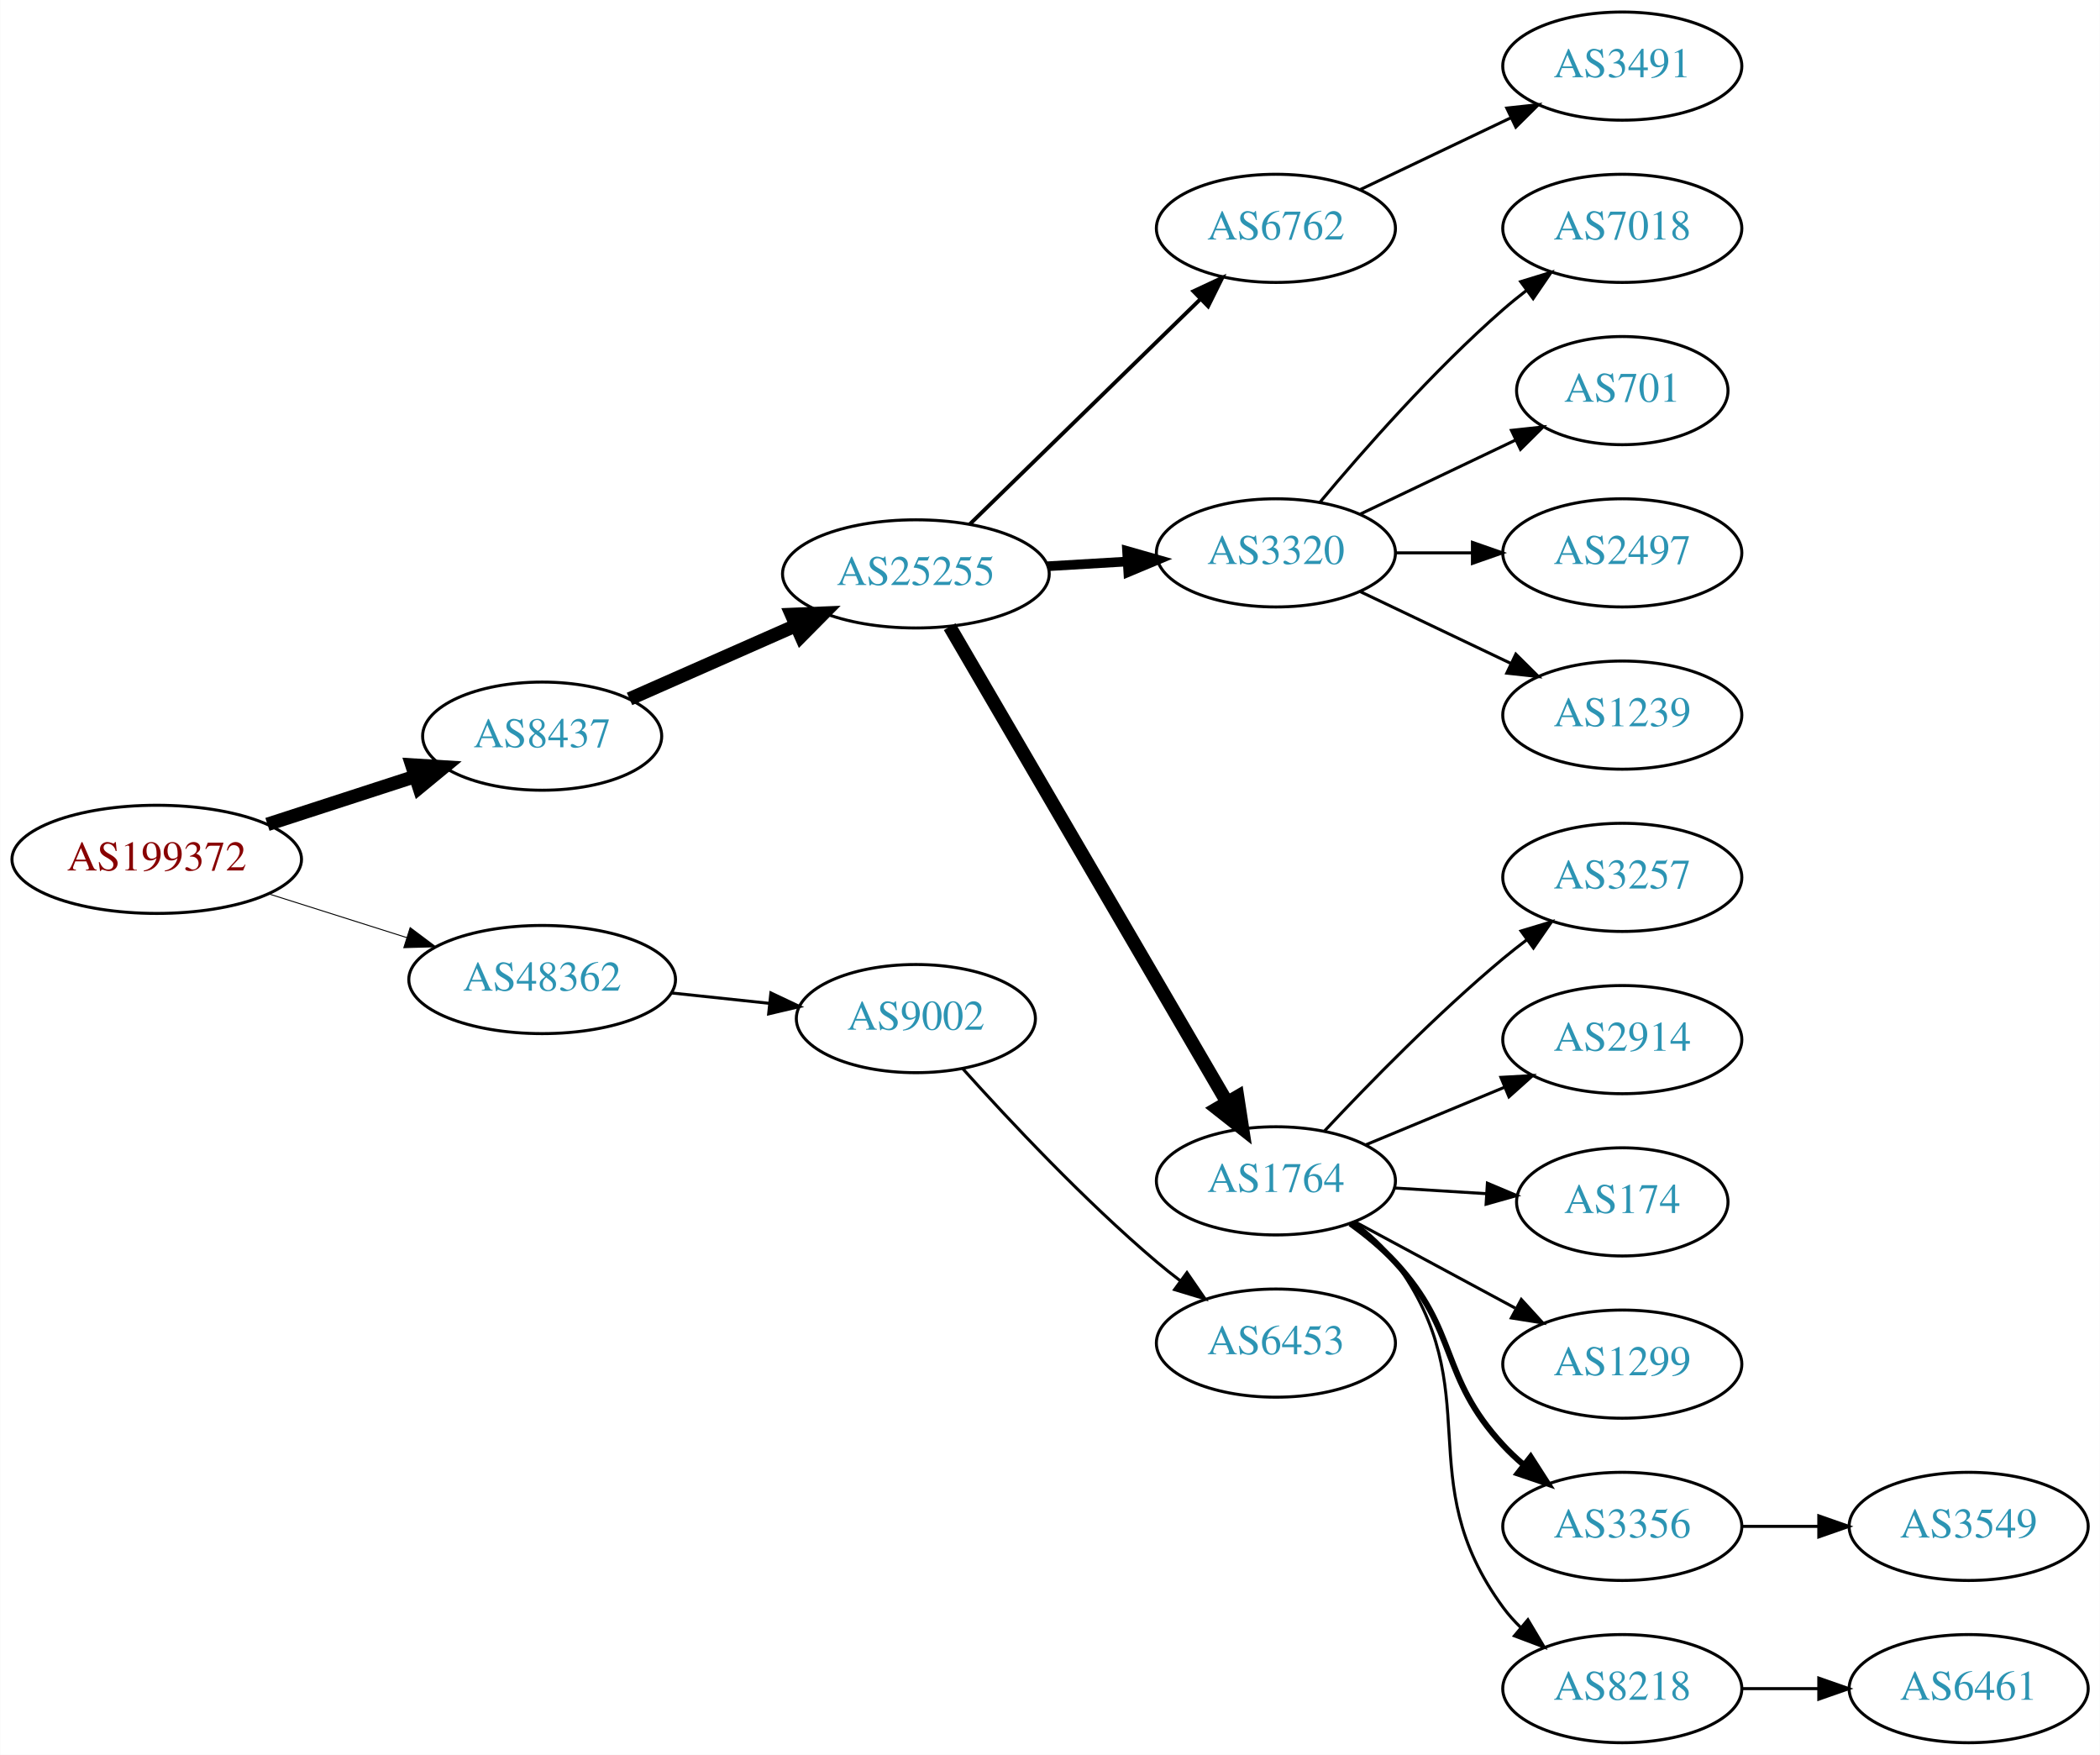
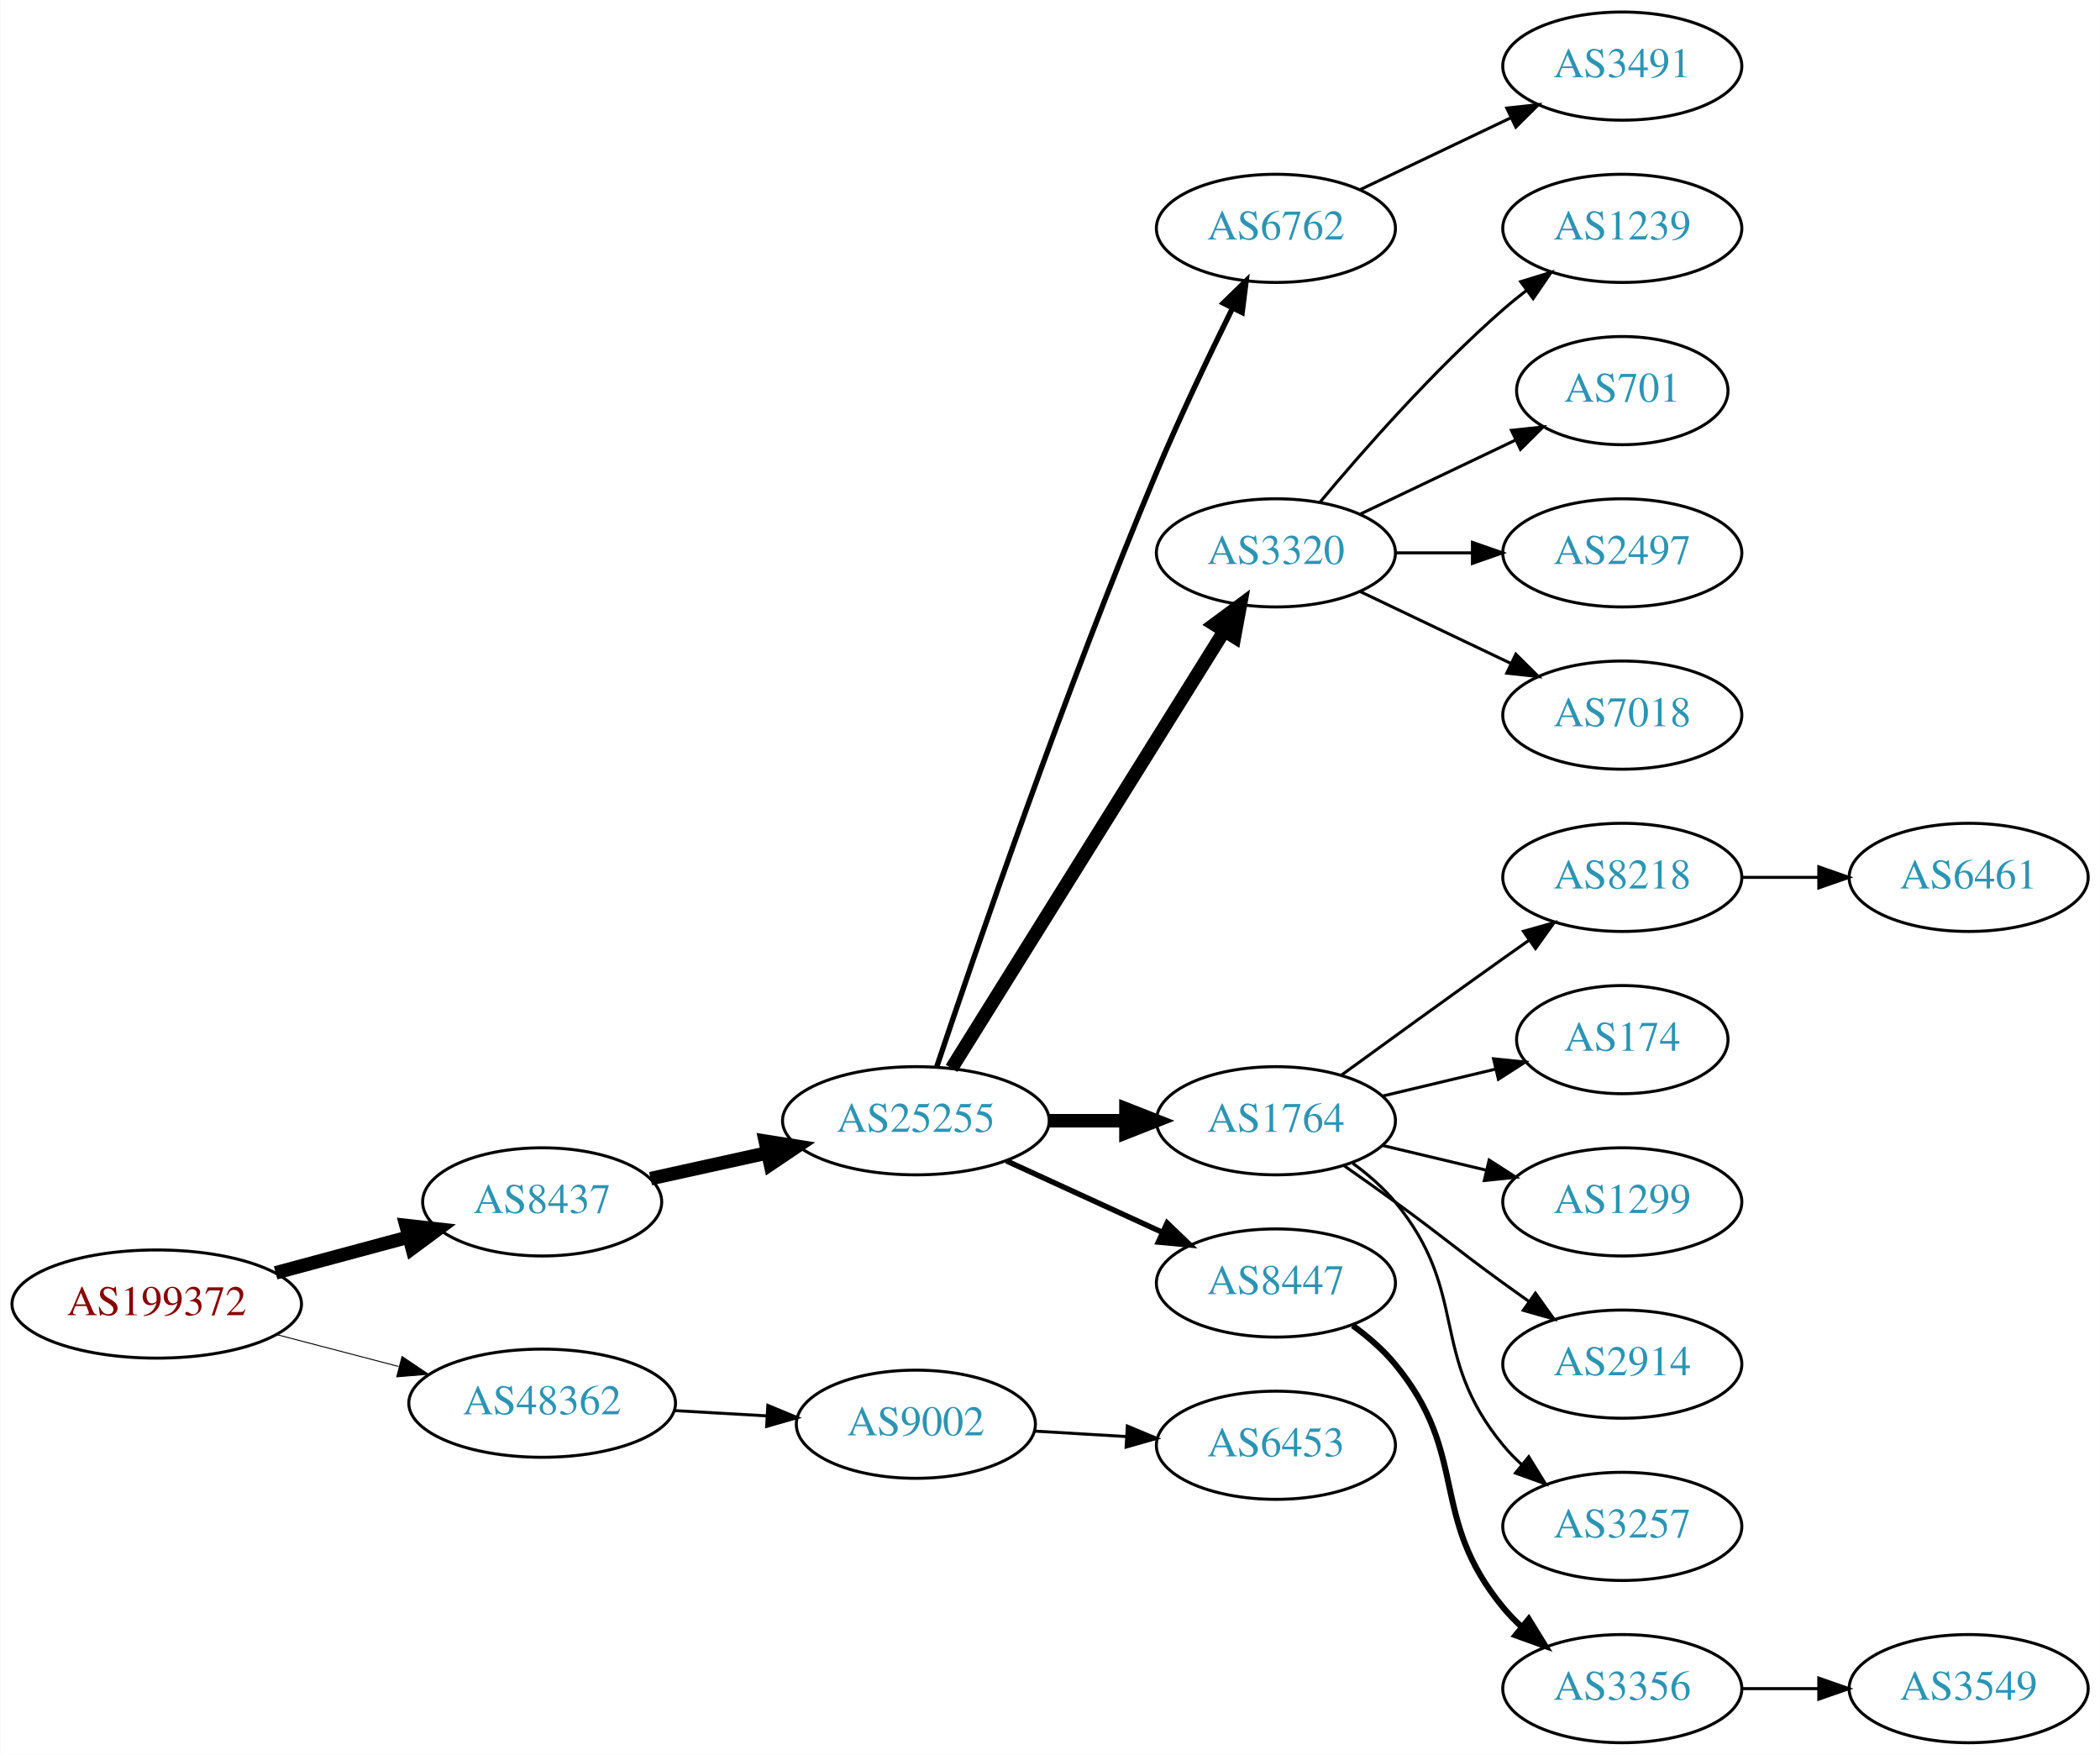
<svg xmlns="http://www.w3.org/2000/svg" xmlns:xlink="http://www.w3.org/1999/xlink" width="699pt" height="584pt" viewBox="0.00 0.00 698.85 584.00">
  <g id="graph0" class="graph" transform="scale(1 1) rotate(0) translate(4 580)">
    <polygon fill="white" stroke="none" points="-4,4 -4,-580 694.855,-580 694.855,4 -4,4" />
    <g id="node1" class="node">
      <g id="a_node1">
        <a xlink:href="/asn/199372" xlink:title="AS199372 ~ Hirschmann Automotive GmbH [AT]">
-           <ellipse fill="#ffffff" stroke="black" cx="48.096" cy="-294" rx="48.192" ry="18" />
-           <text text-anchor="middle" x="48.096" y="-290.3" font-family="Times,serif" font-size="14.00" fill="#880000">AS199372</text>
+           <ellipse fill="#ffffff" stroke="black" cx="48.096" cy="-146" rx="48.192" ry="18" />
+           <text text-anchor="middle" x="48.096" y="-142.3" font-family="Times,serif" font-size="14.00" fill="#880000">AS199372</text>
        </a>
      </g>
    </g>
    <g id="node2" class="node">
      <g id="a_node2">
        <a xlink:href="/asn/8437" xlink:title="AS8437 ~ Hutchison Drei Austria GmbH [AT]">
-           <ellipse fill="#ffffff" stroke="black" cx="176.388" cy="-335" rx="39.794" ry="18" />
-           <text text-anchor="middle" x="176.388" y="-331.3" font-family="Times,serif" font-size="14.00" fill="#2c94b3">AS8437</text>
+           <ellipse fill="#ffffff" stroke="black" cx="176.388" cy="-180" rx="39.794" ry="18" />
+           <text text-anchor="middle" x="176.388" y="-176.3" font-family="Times,serif" font-size="14.00" fill="#2c94b3">AS8437</text>
        </a>
      </g>
    </g>
    <g id="edge1" class="edge">
-       <path fill="none" stroke="black" stroke-width="4.5" d="M84.948,-305.639C100.287,-310.619 118.287,-316.463 134.173,-321.62" />
-       <polygon fill="black" stroke="black" stroke-width="4.5" points="133.021,-325.386 143.748,-324.728 135.452,-317.895 133.021,-325.386" />
+       <path fill="none" stroke="black" stroke-width="4.5" d="M87.674,-156.386C101.701,-160.162 117.644,-164.455 132.056,-168.334" />
+       <polygon fill="black" stroke="black" stroke-width="4.5" points="131.066,-172.145 141.746,-170.943 133.113,-164.541 131.066,-172.145" />
    </g>
    <g id="node3" class="node">
      <g id="a_node3">
        <a xlink:href="/asn/48362" xlink:title="AS48362 ~ Stadtwerke Feldkirch [AT]">
-           <ellipse fill="#ffffff" stroke="black" cx="176.388" cy="-254" rx="44.393" ry="18" />
-           <text text-anchor="middle" x="176.388" y="-250.3" font-family="Times,serif" font-size="14.00" fill="#2c94b3">AS48362</text>
+           <ellipse fill="#ffffff" stroke="black" cx="176.388" cy="-113" rx="44.393" ry="18" />
+           <text text-anchor="middle" x="176.388" y="-109.3" font-family="Times,serif" font-size="14.00" fill="#2c94b3">AS48362</text>
        </a>
      </g>
    </g>
    <g id="edge2" class="edge">
-       <path fill="none" stroke="black" stroke-width="0.321" d="M85.286,-282.538C99.636,-277.993 116.272,-272.723 131.315,-267.959" />
-       <polygon fill="black" stroke="black" stroke-width="0.321" points="132.453,-271.27 140.93,-264.914 130.34,-264.597 132.453,-271.27" />
+       <path fill="none" stroke="black" stroke-width="0.321" d="M88.018,-135.83C100.839,-132.479 115.231,-128.719 128.578,-125.231" />
+       <polygon fill="black" stroke="black" stroke-width="0.321" points="129.746,-128.544 138.536,-122.629 127.976,-121.771 129.746,-128.544" />
    </g>
    <g id="node4" class="node">
      <g id="a_node4">
        <a xlink:href="/asn/25255" xlink:title="AS25255 ~ ==&gt; TELE2 AUSTRIA &lt;== [AT]">
-           <ellipse fill="#ffffff" stroke="black" cx="300.78" cy="-389" rx="44.393" ry="18" />
-           <text text-anchor="middle" x="300.78" y="-385.3" font-family="Times,serif" font-size="14.00" fill="#2c94b3">AS25255</text>
+           <ellipse fill="#ffffff" stroke="black" cx="300.78" cy="-207" rx="44.393" ry="18" />
+           <text text-anchor="middle" x="300.78" y="-203.3" font-family="Times,serif" font-size="14.00" fill="#2c94b3">AS25255</text>
        </a>
      </g>
    </g>
    <g id="edge3" class="edge">
-       <path fill="none" stroke="black" stroke-width="4.5" d="M205.467,-347.389C221.783,-354.587 242.593,-363.769 260.513,-371.675" />
-       <polygon fill="black" stroke="black" stroke-width="4.5" points="259.385,-375.482 270.124,-375.916 262.564,-368.277 259.385,-375.482" />
-     </g>
-     <g id="node21" class="node">
-       <g id="a_node21">
+       <path fill="none" stroke="black" stroke-width="4.5" d="M212.46,-187.737C224.5,-190.393 238.2,-193.415 251.121,-196.266" />
+       <polygon fill="black" stroke="black" stroke-width="4.5" points="250.656,-200.195 261.269,-198.505 252.352,-192.505 250.656,-200.195" />
+     </g>
+     <g id="node22" class="node">
+       <g id="a_node22">
        <a xlink:href="/asn/9002" xlink:title="AS9002 ~ RETN Limited [EU]">
-           <ellipse fill="#ffffff" stroke="black" cx="300.78" cy="-241" rx="39.794" ry="18" />
-           <text text-anchor="middle" x="300.78" y="-237.3" font-family="Times,serif" font-size="14.00" fill="#2c94b3">AS9002</text>
-         </a>
-       </g>
-     </g>
-     <g id="edge20" class="edge">
-       <path fill="none" stroke="black" d="M219.508,-249.526C229.988,-248.413 241.298,-247.212 252.027,-246.072" />
-       <polygon fill="black" stroke="black" points="252.516,-249.54 262.091,-245.003 251.777,-242.579 252.516,-249.54" />
+           <ellipse fill="#ffffff" stroke="black" cx="300.78" cy="-106" rx="39.794" ry="18" />
+           <text text-anchor="middle" x="300.78" y="-102.3" font-family="Times,serif" font-size="14.00" fill="#2c94b3">AS9002</text>
+         </a>
+       </g>
+     </g>
+     <g id="edge21" class="edge">
+       <path fill="none" stroke="black" d="M220.194,-110.552C230.224,-109.978 240.981,-109.363 251.241,-108.776" />
+       <polygon fill="black" stroke="black" points="251.506,-112.267 261.29,-108.201 251.107,-105.278 251.506,-112.267" />
    </g>
    <g id="node5" class="node">
      <g id="a_node5">
        <a xlink:href="/asn/6762" xlink:title="AS6762 ~ TELECOM ITALIA SPARKLE S.p.A. [IT]">
          <ellipse fill="#ffffff" stroke="black" cx="420.622" cy="-504" rx="39.794" ry="18" />
          <text text-anchor="middle" x="420.622" y="-500.3" font-family="Times,serif" font-size="14.00" fill="#2c94b3">AS6762</text>
        </a>
      </g>
    </g>
    <g id="edge4" class="edge">
-       <path fill="none" stroke="black" stroke-width="1.286" d="M318.664,-405.477C338.79,-425.118 372.572,-458.084 395.46,-480.421" />
-       <polygon fill="black" stroke="black" stroke-width="1.286" points="393.168,-483.075 402.77,-487.554 398.057,-478.065 393.168,-483.075" />
+       <path fill="none" stroke="black" stroke-width="1.8" d="M307.692,-224.857C320.165,-262.111 350.535,-350.659 380.976,-423 388.733,-441.434 398.427,-461.746 406.166,-477.419" />
+       <polygon fill="black" stroke="black" stroke-width="1.8" points="403.106,-479.127 410.696,-486.519 409.373,-476.007 403.106,-479.127" />
    </g>
    <g id="node6" class="node">
      <g id="a_node6">
        <a xlink:href="/asn/3320" xlink:title="AS3320 ~ DTAG [DE]">
          <ellipse fill="#ffffff" stroke="black" cx="420.622" cy="-396" rx="39.794" ry="18" />
          <text text-anchor="middle" x="420.622" y="-392.3" font-family="Times,serif" font-size="14.00" fill="#2c94b3">AS3320</text>
        </a>
      </g>
    </g>
    <g id="edge5" class="edge">
-       <path fill="none" stroke="black" stroke-width="3.214" d="M344.657,-391.547C353.266,-392.058 362.369,-392.599 371.152,-393.121" />
-       <polygon fill="black" stroke="black" stroke-width="3.214" points="371.077,-396.622 381.267,-393.722 371.492,-389.635 371.077,-396.622" />
+       <path fill="none" stroke="black" stroke-width="4.5" d="M312.655,-224.442C333.438,-257.775 378.899,-330.686 403.327,-369.866" />
+       <polygon fill="black" stroke="black" stroke-width="4.5" points="400.141,-372.198 408.773,-378.6 406.824,-368.031 400.141,-372.198" />
    </g>
    <g id="node7" class="node">
      <g id="a_node7">
        <a xlink:href="/asn/1764" xlink:title="AS1764 ~ NEXTLAYER-AS [AT]">
-           <ellipse fill="#ffffff" stroke="black" cx="420.622" cy="-187" rx="39.794" ry="18" />
-           <text text-anchor="middle" x="420.622" y="-183.3" font-family="Times,serif" font-size="14.00" fill="#2c94b3">AS1764</text>
+           <ellipse fill="#ffffff" stroke="black" cx="420.622" cy="-207" rx="39.794" ry="18" />
+           <text text-anchor="middle" x="420.622" y="-203.3" font-family="Times,serif" font-size="14.00" fill="#2c94b3">AS1764</text>
        </a>
      </g>
    </g>
    <g id="edge6" class="edge">
-       <path fill="none" stroke="black" stroke-width="4.5" d="M312.031,-371.427C332.803,-335.821 379.951,-255.002 404.353,-213.173" />
-       <polygon fill="black" stroke="black" stroke-width="4.5" points="407.84,-215.01 409.478,-204.388 401.038,-211.042 407.84,-215.01" />
-     </g>
-     <g id="node19" class="node">
-       <g id="a_node19">
+       <path fill="none" stroke="black" stroke-width="4.5" d="M344.991,-207C353.303,-207 362.066,-207 370.548,-207" />
+       <polygon fill="black" stroke="black" stroke-width="4.5" points="370.707,-210.938 380.707,-207 370.707,-203.063 370.707,-210.938" />
+     </g>
+     <g id="node8" class="node">
+       <g id="a_node8">
+         <a xlink:href="/asn/8447" xlink:title="AS8447 ~ A1 Telekom Austria AG [AT]">
+           <ellipse fill="#ffffff" stroke="black" cx="420.622" cy="-153" rx="39.794" ry="18" />
+           <text text-anchor="middle" x="420.622" y="-149.3" font-family="Times,serif" font-size="14.00" fill="#2c94b3">AS8447</text>
+         </a>
+       </g>
+     </g>
+     <g id="edge7" class="edge">
+       <path fill="none" stroke="black" stroke-width="1.8" d="M330.909,-193.652C346.521,-186.498 365.918,-177.609 382.59,-169.97" />
+       <polygon fill="black" stroke="black" stroke-width="1.8" points="384.409,-172.986 392.042,-165.638 381.493,-166.622 384.409,-172.986" />
+     </g>
+     <g id="node21" class="node">
+       <g id="a_node21">
        <a xlink:href="/asn/3491" xlink:title="AS3491 ~ PCCW Global, Inc. [US]">
          <ellipse fill="#ffffff" stroke="black" cx="535.915" cy="-558" rx="39.794" ry="18" />
          <text text-anchor="middle" x="535.915" y="-554.3" font-family="Times,serif" font-size="14.00" fill="#2c94b3">AS3491</text>
        </a>
      </g>
    </g>
-     <g id="edge18" class="edge">
+     <g id="edge20" class="edge">
      <path fill="none" stroke="black" d="M448.759,-516.934C463.753,-524.081 482.574,-533.052 498.797,-540.785" />
      <polygon fill="black" stroke="black" points="497.467,-544.028 508,-545.171 500.479,-537.709 497.467,-544.028" />
    </g>
-     <g id="node8" class="node">
-       <g id="a_node8">
-         <a xlink:href="/asn/7018" xlink:title="AS7018 ~ AT&amp;T Services, Inc. [US]">
+     <g id="node16" class="node">
+       <g id="a_node16">
+         <a xlink:href="/asn/1239" xlink:title="AS1239 ~ Sprint [US]">
          <ellipse fill="#ffffff" stroke="black" cx="535.915" cy="-504" rx="39.794" ry="18" />
-           <text text-anchor="middle" x="535.915" y="-500.3" font-family="Times,serif" font-size="14.00" fill="#2c94b3">AS7018</text>
-         </a>
-       </g>
-     </g>
-     <g id="edge7" class="edge">
+           <text text-anchor="middle" x="535.915" y="-500.3" font-family="Times,serif" font-size="14.00" fill="#2c94b3">AS1239</text>
+         </a>
+       </g>
+     </g>
+     <g id="edge15" class="edge">
      <path fill="none" stroke="black" d="M435.252,-412.817C449.535,-429.929 473.081,-456.745 496.269,-477 498.734,-479.154 501.373,-481.294 504.07,-483.372" />
      <polygon fill="black" stroke="black" points="502.095,-486.264 512.225,-489.37 506.244,-480.625 502.095,-486.264" />
    </g>
-     <g id="node9" class="node">
-       <g id="a_node9">
+     <g id="node17" class="node">
+       <g id="a_node17">
        <a xlink:href="/asn/701" xlink:title="AS701 ~ UUNET [US]">
          <ellipse fill="#ffffff" stroke="black" cx="535.915" cy="-450" rx="35.194" ry="18" />
          <text text-anchor="middle" x="535.915" y="-446.3" font-family="Times,serif" font-size="14.00" fill="#2c94b3">AS701</text>
        </a>
      </g>
    </g>
-     <g id="edge8" class="edge">
+     <g id="edge16" class="edge">
      <path fill="none" stroke="black" d="M448.759,-408.934C464.19,-416.29 483.676,-425.577 500.211,-433.459" />
      <polygon fill="black" stroke="black" points="499.02,-436.768 509.553,-437.911 502.032,-430.449 499.02,-436.768" />
    </g>
-     <g id="node10" class="node">
-       <g id="a_node10">
+     <g id="node18" class="node">
+       <g id="a_node18">
        <a xlink:href="/asn/2497" xlink:title="AS2497 ~ Internet Initiative Japan Inc. [JP]">
          <ellipse fill="#ffffff" stroke="black" cx="535.915" cy="-396" rx="39.794" ry="18" />
          <text text-anchor="middle" x="535.915" y="-392.3" font-family="Times,serif" font-size="14.00" fill="#2c94b3">AS2497</text>
        </a>
      </g>
    </g>
-     <g id="edge9" class="edge">
+     <g id="edge17" class="edge">
      <path fill="none" stroke="black" d="M460.294,-396C468.497,-396 477.261,-396 485.794,-396" />
      <polygon fill="black" stroke="black" points="486.033,-399.5 496.033,-396 486.033,-392.5 486.033,-399.5" />
    </g>
+     <g id="node19" class="node">
+       <g id="a_node19">
+         <a xlink:href="/asn/7018" xlink:title="AS7018 ~ AT&amp;T Services, Inc. [US]">
+           <ellipse fill="#ffffff" stroke="black" cx="535.915" cy="-342" rx="39.794" ry="18" />
+           <text text-anchor="middle" x="535.915" y="-338.3" font-family="Times,serif" font-size="14.00" fill="#2c94b3">AS7018</text>
+         </a>
+       </g>
+     </g>
+     <g id="edge18" class="edge">
+       <path fill="none" stroke="black" d="M448.759,-383.066C463.753,-375.919 482.574,-366.948 498.797,-359.215" />
+       <polygon fill="black" stroke="black" points="500.479,-362.291 508,-354.829 497.467,-355.972 500.479,-362.291" />
+     </g>
+     <g id="node9" class="node">
+       <g id="a_node9">
+         <a xlink:href="/asn/8218" xlink:title="AS8218 ~ legacy Neotelecoms [FR]">
+           <ellipse fill="#ffffff" stroke="black" cx="535.915" cy="-288" rx="39.794" ry="18" />
+           <text text-anchor="middle" x="535.915" y="-284.3" font-family="Times,serif" font-size="14.00" fill="#2c94b3">AS8218</text>
+         </a>
+       </g>
+     </g>
+     <g id="edge8" class="edge">
+       <path fill="none" stroke="black" d="M442.471,-222.222C457.404,-233.091 478.018,-248.025 496.269,-261 499.089,-263.005 502.032,-265.085 504.98,-267.159" />
+       <polygon fill="black" stroke="black" points="503.008,-270.05 513.205,-272.926 507.026,-264.319 503.008,-270.05" />
+     </g>
+     <g id="node10" class="node">
+       <g id="a_node10">
+         <a xlink:href="/asn/174" xlink:title="AS174 ~ Cogent Communications [US]">
+           <ellipse fill="#ffffff" stroke="black" cx="535.915" cy="-234" rx="35.194" ry="18" />
+           <text text-anchor="middle" x="535.915" y="-230.3" font-family="Times,serif" font-size="14.00" fill="#2c94b3">AS174</text>
+         </a>
+       </g>
+     </g>
+     <g id="edge9" class="edge">
+       <path fill="none" stroke="black" d="M456.229,-215.248C468.024,-218.058 481.329,-221.229 493.596,-224.153" />
+       <polygon fill="black" stroke="black" points="493.062,-227.624 503.601,-226.537 494.685,-220.814 493.062,-227.624" />
+     </g>
    <g id="node11" class="node">
      <g id="a_node11">
-         <a xlink:href="/asn/1239" xlink:title="AS1239 ~ Sprint [US]">
-           <ellipse fill="#ffffff" stroke="black" cx="535.915" cy="-342" rx="39.794" ry="18" />
-           <text text-anchor="middle" x="535.915" y="-338.3" font-family="Times,serif" font-size="14.00" fill="#2c94b3">AS1239</text>
+         <a xlink:href="/asn/1299" xlink:title="AS1299 ~ Telia Carrier [EU]">
+           <ellipse fill="#ffffff" stroke="black" cx="535.915" cy="-180" rx="39.794" ry="18" />
+           <text text-anchor="middle" x="535.915" y="-176.3" font-family="Times,serif" font-size="14.00" fill="#2c94b3">AS1299</text>
        </a>
      </g>
    </g>
    <g id="edge10" class="edge">
-       <path fill="none" stroke="black" d="M448.759,-383.066C463.753,-375.919 482.574,-366.948 498.797,-359.215" />
-       <polygon fill="black" stroke="black" points="500.479,-362.291 508,-354.829 497.467,-355.972 500.479,-362.291" />
+       <path fill="none" stroke="black" d="M456.229,-198.752C467.101,-196.162 479.255,-193.265 490.698,-190.538" />
+       <polygon fill="black" stroke="black" points="491.604,-193.92 500.52,-188.197 489.981,-187.111 491.604,-193.92" />
    </g>
    <g id="node12" class="node">
      <g id="a_node12">
-         <a xlink:href="/asn/3257" xlink:title="AS3257 ~ GTT [DE]">
-           <ellipse fill="#ffffff" stroke="black" cx="535.915" cy="-288" rx="39.794" ry="18" />
-           <text text-anchor="middle" x="535.915" y="-284.3" font-family="Times,serif" font-size="14.00" fill="#2c94b3">AS3257</text>
+         <a xlink:href="/asn/2914" xlink:title="AS2914 ~ NTT America, Inc. [US]">
+           <ellipse fill="#ffffff" stroke="black" cx="535.915" cy="-126" rx="39.794" ry="18" />
+           <text text-anchor="middle" x="535.915" y="-122.3" font-family="Times,serif" font-size="14.00" fill="#2c94b3">AS2914</text>
        </a>
      </g>
    </g>
    <g id="edge11" class="edge">
-       <path fill="none" stroke="black" d="M436.889,-203.704C451.474,-219.271 474.412,-242.761 496.269,-261 498.782,-263.098 501.454,-265.199 504.173,-267.252" />
-       <polygon fill="black" stroke="black" points="502.216,-270.156 512.361,-273.211 506.335,-264.496 502.216,-270.156" />
+       <path fill="none" stroke="black" d="M443.379,-191.991C448.914,-188.121 454.833,-183.936 460.269,-180 476.469,-168.271 480.069,-164.729 496.269,-153 499.072,-150.971 502.003,-148.875 504.944,-146.79" />
+       <polygon fill="black" stroke="black" points="506.995,-149.627 513.158,-141.009 502.966,-143.903 506.995,-149.627" />
    </g>
    <g id="node13" class="node">
      <g id="a_node13">
-         <a xlink:href="/asn/2914" xlink:title="AS2914 ~ NTT America, Inc. [US]">
-           <ellipse fill="#ffffff" stroke="black" cx="535.915" cy="-234" rx="39.794" ry="18" />
-           <text text-anchor="middle" x="535.915" y="-230.3" font-family="Times,serif" font-size="14.00" fill="#2c94b3">AS2914</text>
+         <a xlink:href="/asn/3257" xlink:title="AS3257 ~ GTT [DE]">
+           <ellipse fill="#ffffff" stroke="black" cx="535.915" cy="-72" rx="39.794" ry="18" />
+           <text text-anchor="middle" x="535.915" y="-68.3" font-family="Times,serif" font-size="14.00" fill="#2c94b3">AS3257</text>
        </a>
      </g>
    </g>
    <g id="edge12" class="edge">
-       <path fill="none" stroke="black" d="M450.504,-198.982C464.486,-204.782 481.467,-211.827 496.522,-218.072" />
-       <polygon fill="black" stroke="black" points="495.508,-221.441 506.086,-222.04 498.191,-214.975 495.508,-221.441" />
+       <path fill="none" stroke="black" d="M446.203,-192.844C451.297,-189.128 456.311,-184.799 460.269,-180 485.333,-149.606 471.204,-129.394 496.269,-99 498.124,-96.751 500.211,-94.604 502.43,-92.576" />
+       <polygon fill="black" stroke="black" points="504.778,-95.177 510.334,-86.156 500.365,-89.744 504.778,-95.177" />
+     </g>
+     <g id="node15" class="node">
+       <g id="a_node15">
+         <a xlink:href="/asn/3356" xlink:title="AS3356 ~ Level 3 Parent, LLC [US]">
+           <ellipse fill="#ffffff" stroke="black" cx="535.915" cy="-18" rx="39.794" ry="18" />
+           <text text-anchor="middle" x="535.915" y="-14.3" font-family="Times,serif" font-size="14.00" fill="#2c94b3">AS3356</text>
+         </a>
+       </g>
+     </g>
+     <g id="edge14" class="edge">
+       <path fill="none" stroke="black" stroke-width="2" d="M446.203,-138.844C451.297,-135.128 456.311,-130.799 460.269,-126 485.333,-95.606 471.204,-75.394 496.269,-45 498.124,-42.751 500.211,-40.604 502.43,-38.576" />
+       <polygon fill="black" stroke="black" stroke-width="2" points="504.778,-41.178 510.334,-32.156 500.365,-35.744 504.778,-41.178" />
    </g>
    <g id="node14" class="node">
      <g id="a_node14">
-         <a xlink:href="/asn/174" xlink:title="AS174 ~ Cogent Communications [US]">
-           <ellipse fill="#ffffff" stroke="black" cx="535.915" cy="-180" rx="35.194" ry="18" />
-           <text text-anchor="middle" x="535.915" y="-176.3" font-family="Times,serif" font-size="14.00" fill="#2c94b3">AS174</text>
+         <a xlink:href="/asn/6461" xlink:title="AS6461 ~ Zayo Bandwidth [US]">
+           <ellipse fill="#ffffff" stroke="black" cx="651.208" cy="-288" rx="39.794" ry="18" />
+           <text text-anchor="middle" x="651.208" y="-284.3" font-family="Times,serif" font-size="14.00" fill="#2c94b3">AS6461</text>
        </a>
      </g>
    </g>
    <g id="edge13" class="edge">
-       <path fill="none" stroke="black" d="M459.978,-184.63C469.793,-184.024 480.428,-183.367 490.519,-182.743" />
-       <polygon fill="black" stroke="black" points="491.014,-186.219 500.78,-182.109 490.583,-179.233 491.014,-186.219" />
-     </g>
-     <g id="node15" class="node">
-       <g id="a_node15">
-         <a xlink:href="/asn/1299" xlink:title="AS1299 ~ Telia Carrier [EU]">
-           <ellipse fill="#ffffff" stroke="black" cx="535.915" cy="-126" rx="39.794" ry="18" />
-           <text text-anchor="middle" x="535.915" y="-122.3" font-family="Times,serif" font-size="14.00" fill="#2c94b3">AS1299</text>
-         </a>
-       </g>
-     </g>
-     <g id="edge14" class="edge">
-       <path fill="none" stroke="black" d="M446.766,-173.462C462.497,-164.992 482.98,-153.963 500.242,-144.669" />
-       <polygon fill="black" stroke="black" points="502.305,-147.533 509.45,-139.711 498.986,-141.37 502.305,-147.533" />
-     </g>
-     <g id="node16" class="node">
-       <g id="a_node16">
-         <a xlink:href="/asn/3356" xlink:title="AS3356 ~ Level 3 Parent, LLC [US]">
-           <ellipse fill="#ffffff" stroke="black" cx="535.915" cy="-72" rx="39.794" ry="18" />
-           <text text-anchor="middle" x="535.915" y="-68.3" font-family="Times,serif" font-size="14.00" fill="#2c94b3">AS3356</text>
-         </a>
-       </g>
-     </g>
-     <g id="edge15" class="edge">
-       <path fill="none" stroke="black" stroke-width="2" d="M445.4,-172.786C450.649,-169.02 455.931,-164.684 460.269,-160 481.659,-136.903 474.878,-122.097 496.269,-99 498.302,-96.804 500.543,-94.685 502.891,-92.665" />
-       <polygon fill="black" stroke="black" stroke-width="2" points="505.417,-95.133 511.137,-86.214 501.104,-89.619 505.417,-95.133" />
-     </g>
-     <g id="node17" class="node">
-       <g id="a_node17">
-         <a xlink:href="/asn/8218" xlink:title="AS8218 ~ legacy Neotelecoms [FR]">
-           <ellipse fill="#ffffff" stroke="black" cx="535.915" cy="-18" rx="39.794" ry="18" />
-           <text text-anchor="middle" x="535.915" y="-14.3" font-family="Times,serif" font-size="14.00" fill="#2c94b3">AS8218</text>
-         </a>
-       </g>
-     </g>
-     <g id="edge16" class="edge">
-       <path fill="none" stroke="black" d="M446.621,-173.169C451.694,-169.437 456.593,-165.018 460.269,-160 491.916,-116.793 464.622,-88.207 496.269,-45 497.992,-42.648 499.984,-40.427 502.136,-38.347" />
-       <polygon fill="black" stroke="black" points="504.497,-40.935 509.916,-31.831 500.003,-35.569 504.497,-40.935" />
+       <path fill="none" stroke="black" d="M575.587,-288C583.79,-288 592.554,-288 601.087,-288" />
+       <polygon fill="black" stroke="black" points="601.326,-291.5 611.326,-288 601.326,-284.5 601.326,-291.5" />
    </g>
    <g id="node20" class="node">
      <g id="a_node20">
        <a xlink:href="/asn/3549" xlink:title="AS3549 ~ Level 3 Parent, LLC [US]">
-           <ellipse fill="#ffffff" stroke="black" cx="651.208" cy="-72" rx="39.794" ry="18" />
-           <text text-anchor="middle" x="651.208" y="-68.3" font-family="Times,serif" font-size="14.00" fill="#2c94b3">AS3549</text>
+           <ellipse fill="#ffffff" stroke="black" cx="651.208" cy="-18" rx="39.794" ry="18" />
+           <text text-anchor="middle" x="651.208" y="-14.3" font-family="Times,serif" font-size="14.00" fill="#2c94b3">AS3549</text>
        </a>
      </g>
    </g>
    <g id="edge19" class="edge">
-       <path fill="none" stroke="black" d="M575.587,-72C583.79,-72 592.554,-72 601.087,-72" />
-       <polygon fill="black" stroke="black" points="601.326,-75.5 611.326,-72 601.326,-68.5 601.326,-75.5" />
-     </g>
-     <g id="node18" class="node">
-       <g id="a_node18">
-         <a xlink:href="/asn/6461" xlink:title="AS6461 ~ Zayo Bandwidth [US]">
-           <ellipse fill="#ffffff" stroke="black" cx="651.208" cy="-18" rx="39.794" ry="18" />
-           <text text-anchor="middle" x="651.208" y="-14.3" font-family="Times,serif" font-size="14.00" fill="#2c94b3">AS6461</text>
-         </a>
-       </g>
-     </g>
-     <g id="edge17" class="edge">
      <path fill="none" stroke="black" d="M575.587,-18C583.79,-18 592.554,-18 601.087,-18" />
      <polygon fill="black" stroke="black" points="601.326,-21.5 611.326,-18 601.326,-14.5 601.326,-21.5" />
    </g>
-     <g id="node22" class="node">
-       <g id="a_node22">
+     <g id="node23" class="node">
+       <g id="a_node23">
        <a xlink:href="/asn/6453" xlink:title="AS6453 ~ TATA COMMUNICATIONS (AMERICA) INC [US]">
-           <ellipse fill="#ffffff" stroke="black" cx="420.622" cy="-133" rx="39.794" ry="18" />
-           <text text-anchor="middle" x="420.622" y="-129.3" font-family="Times,serif" font-size="14.00" fill="#2c94b3">AS6453</text>
-         </a>
-       </g>
-     </g>
-     <g id="edge21" class="edge">
-       <path fill="none" stroke="black" d="M316.426,-224.275C331.727,-207.235 356.824,-180.477 380.976,-160 383.473,-157.883 386.133,-155.768 388.845,-153.707" />
-       <polygon fill="black" stroke="black" points="391.011,-156.459 397.021,-147.734 386.882,-150.806 391.011,-156.459" />
+           <ellipse fill="#ffffff" stroke="black" cx="420.622" cy="-99" rx="39.794" ry="18" />
+           <text text-anchor="middle" x="420.622" y="-95.3" font-family="Times,serif" font-size="14.00" fill="#2c94b3">AS6453</text>
+         </a>
+       </g>
+     </g>
+     <g id="edge22" class="edge">
+       <path fill="none" stroke="black" d="M340.366,-103.708C350.132,-103.128 360.749,-102.497 370.943,-101.892" />
+       <polygon fill="black" stroke="black" points="371.175,-105.384 380.95,-101.297 370.76,-98.396 371.175,-105.384" />
    </g>
  </g>
</svg>
